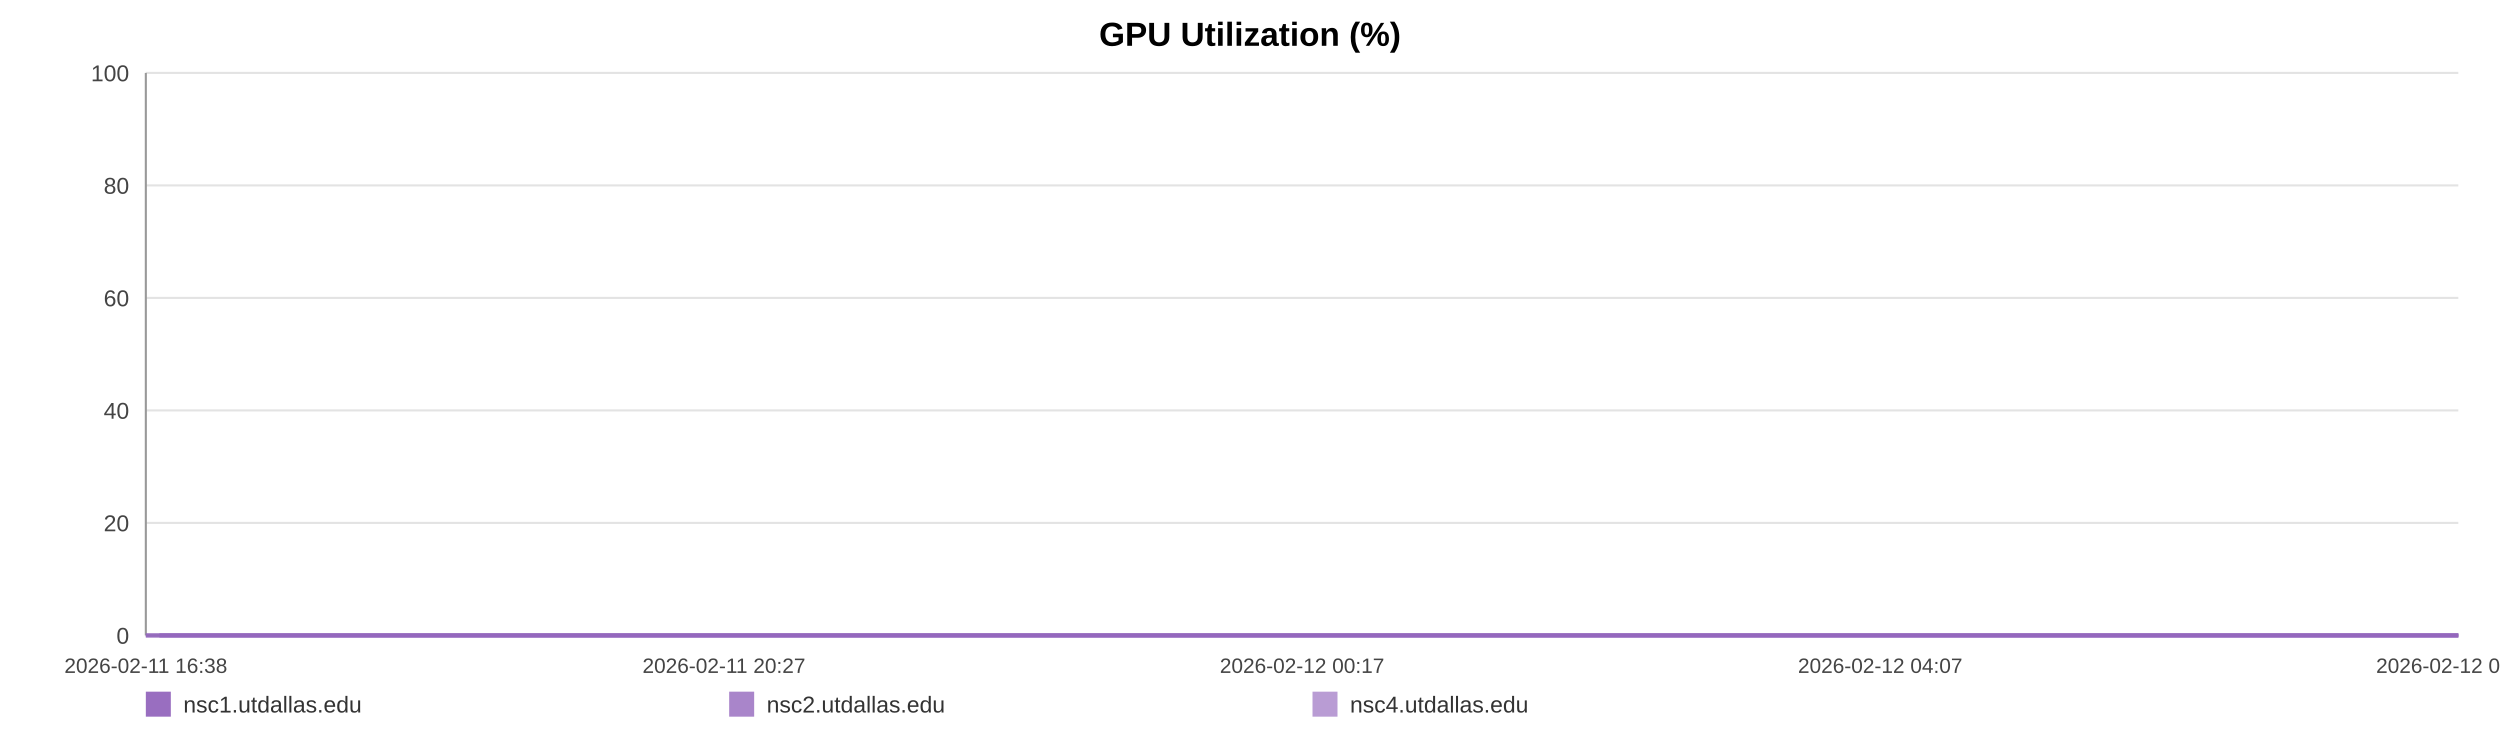
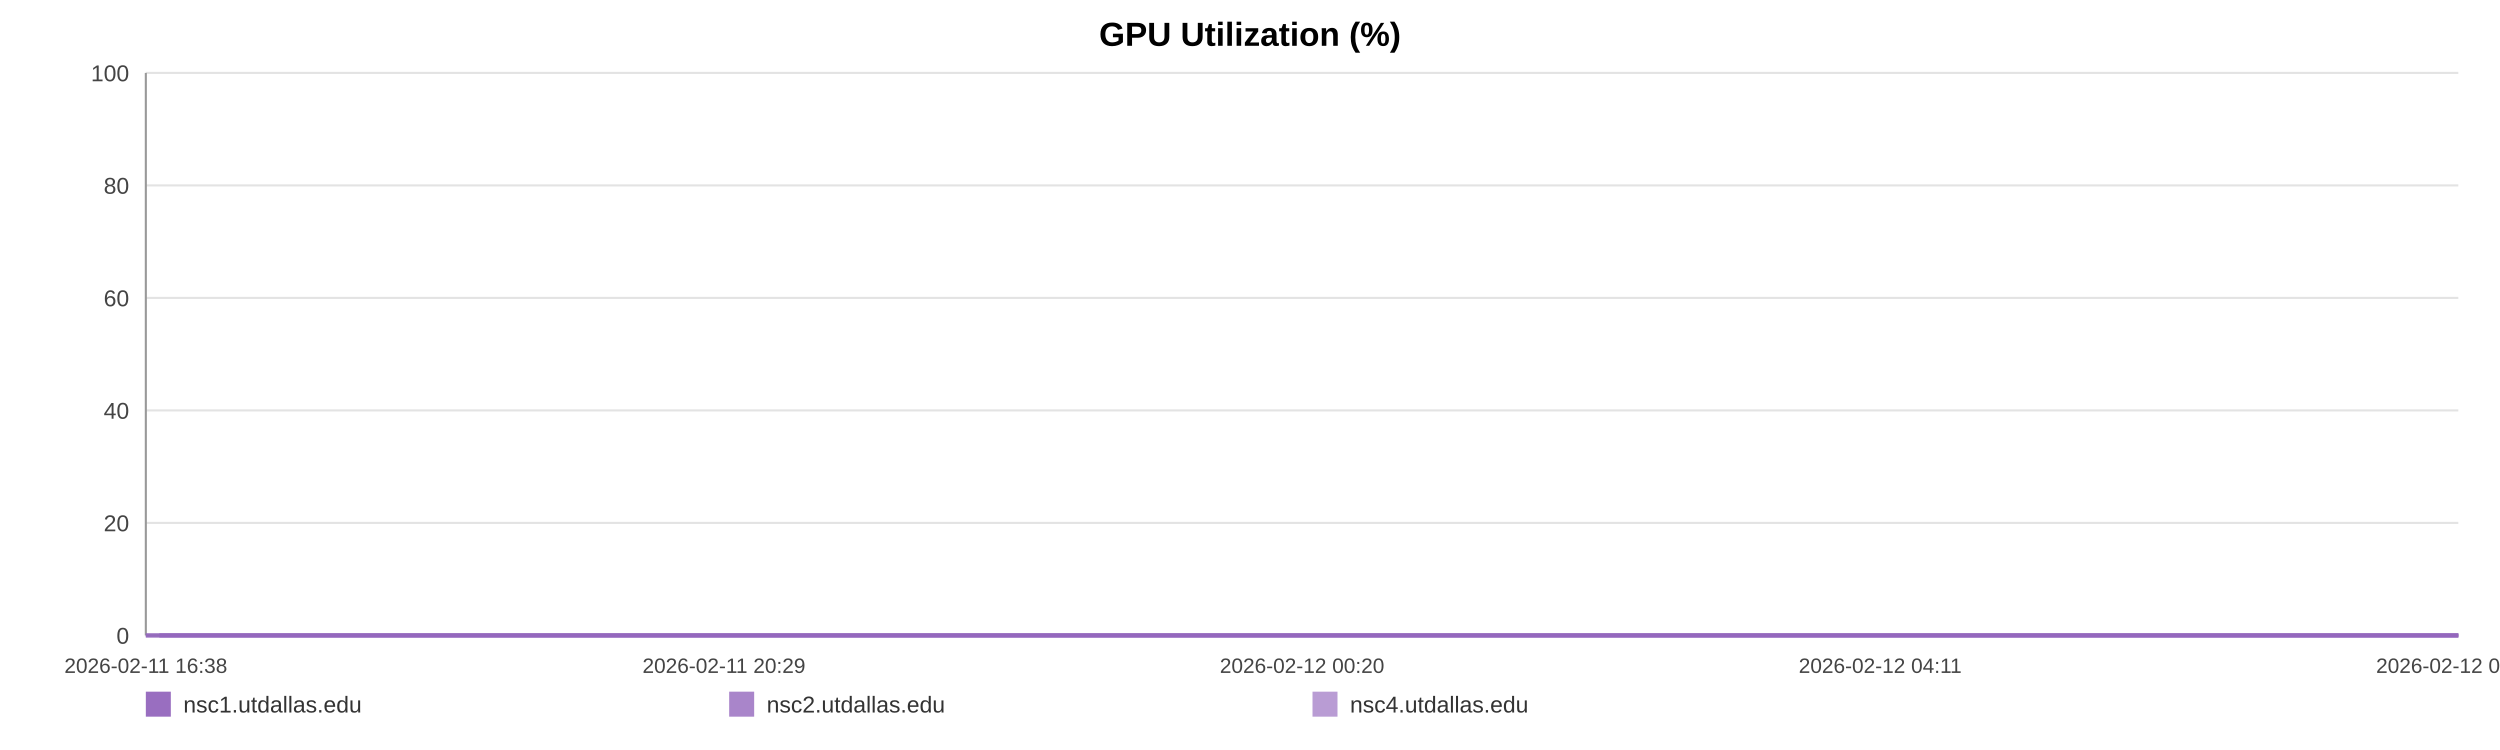
<svg xmlns="http://www.w3.org/2000/svg" width="1200" height="360" viewBox="0 0 1200 360" role="img" aria-label="GPU Utilization (%)">
  <rect width="100%" height="100%" fill="#ffffff" />
  <text x="600.0" y="22" text-anchor="middle" font-size="16" font-family="Arial, Helvetica, sans-serif" font-weight="bold">GPU Utilization (%)</text>
  <line x1="70" y1="35.00" x2="1180" y2="35.00" stroke="#e3e3e3" stroke-width="1" />
  <text x="62" y="39.00" text-anchor="end" font-size="11" fill="#444" font-family="Arial, Helvetica, sans-serif">100</text>
  <line x1="70" y1="89.00" x2="1180" y2="89.00" stroke="#e3e3e3" stroke-width="1" />
  <text x="62" y="93.00" text-anchor="end" font-size="11" fill="#444" font-family="Arial, Helvetica, sans-serif">80</text>
  <line x1="70" y1="143.00" x2="1180" y2="143.00" stroke="#e3e3e3" stroke-width="1" />
  <text x="62" y="147.00" text-anchor="end" font-size="11" fill="#444" font-family="Arial, Helvetica, sans-serif">60</text>
  <line x1="70" y1="197.00" x2="1180" y2="197.00" stroke="#e3e3e3" stroke-width="1" />
  <text x="62" y="201.00" text-anchor="end" font-size="11" fill="#444" font-family="Arial, Helvetica, sans-serif">40</text>
  <line x1="70" y1="251.00" x2="1180" y2="251.00" stroke="#e3e3e3" stroke-width="1" />
  <text x="62" y="255.00" text-anchor="end" font-size="11" fill="#444" font-family="Arial, Helvetica, sans-serif">20</text>
  <line x1="70" y1="305.00" x2="1180" y2="305.00" stroke="#e3e3e3" stroke-width="1" />
  <text x="62" y="309.00" text-anchor="end" font-size="11" fill="#444" font-family="Arial, Helvetica, sans-serif">0</text>
  <line x1="70" y1="35" x2="70" y2="305" stroke="#999" />
  <line x1="70" y1="305" x2="1180" y2="305" stroke="#999" />
  <text x="70.00" y="323" text-anchor="middle" font-size="10" fill="#444" font-family="Arial, Helvetica, sans-serif">2026-02-11 16:38</text>
-   <text x="347.50" y="323" text-anchor="middle" font-size="10" fill="#444" font-family="Arial, Helvetica, sans-serif">2026-02-11 20:27</text>
-   <text x="625.00" y="323" text-anchor="middle" font-size="10" fill="#444" font-family="Arial, Helvetica, sans-serif">2026-02-12 00:17</text>
-   <text x="902.50" y="323" text-anchor="middle" font-size="10" fill="#444" font-family="Arial, Helvetica, sans-serif">2026-02-12 04:07</text>
-   <text x="1180.00" y="323" text-anchor="middle" font-size="10" fill="#444" font-family="Arial, Helvetica, sans-serif">2026-02-12 07:56</text>
-   <polyline fill="none" stroke="#9467bd" stroke-opacity="0.95" stroke-width="2" points="76.50,305.00 83.03,305.00 89.51,305.00 96.03,305.00 102.60,305.00 109.04,305.00 115.57,305.00 122.61,305.00 129.08,305.00 135.54,305.00 142.00,305.00 148.61,305.00 155.07,305.00 161.54,305.00 173.23,305.00 183.32,305.00 189.89,305.00 196.55,305.00 203.03,305.00 209.52,305.00 215.88,305.00 222.44,305.00 228.93,305.00 235.47,305.00 242.02,305.00 248.64,305.00 255.16,305.00 261.69,305.00 268.51,305.00 275.08,305.00 281.56,305.00 288.23,305.00 294.73,305.00 301.23,305.00 307.94,305.00 314.38,305.00 320.89,305.00 327.51,305.00 333.93,305.00 340.44,305.00 346.86,305.00 353.34,305.00 359.87,305.00 366.33,305.00 372.98,305.00 379.54,305.00 385.96,305.00 392.45,305.00 399.01,305.00 405.51,305.00 412.94,305.00 419.45,305.00 425.93,305.00 432.38,305.00 438.84,305.00 445.28,305.00 451.75,305.00 458.27,305.00 464.75,305.00 471.38,305.00 477.86,305.00 484.28,305.00 490.83,305.00 497.41,305.00 503.90,305.00 510.42,305.00 516.84,305.00 523.29,305.00 529.75,305.00 536.19,305.00 542.68,305.00 549.18,305.00 555.62,305.00 562.13,305.00 568.65,305.00 575.07,305.00 581.62,305.00 588.06,305.00 594.53,305.00 601.19,305.00 607.67,305.00 614.16,305.00 620.70,305.00 627.16,305.00 633.69,305.00 640.17,305.00 646.60,305.00 653.04,305.00 659.58,305.00 666.13,305.00 672.61,305.00 679.17,305.00 685.58,305.00 692.10,305.00 698.56,305.00 705.05,305.00 711.49,305.00 717.99,305.00 724.44,305.00 730.98,305.00 737.49,305.00 743.99,305.00 750.49,305.00 757.08,305.00 763.62,305.00 770.11,305.00 776.57,305.00 783.05,305.00 789.52,305.00 796.08,305.00 802.58,305.00 809.07,305.00 815.55,305.00 822.07,305.00 828.60,305.00 835.14,305.00 841.75,305.00 848.21,305.00 854.71,305.00 861.22,305.00 867.70,305.00 874.18,305.00 880.73,305.00 887.78,305.00 894.24,305.00 900.82,305.00 907.31,305.00 913.75,305.00 920.19,305.00 926.58,305.00 933.06,305.00 939.56,305.00 946.05,305.00 952.51,305.00 958.99,305.00 965.48,305.00 971.92,305.00 978.55,305.00 985.01,305.00 991.49,305.00 997.96,305.00 1004.46,305.00 1010.92,305.00 1017.45,305.00 1023.97,305.00 1030.48,305.00 1036.98,305.00 1043.46,305.00 1049.91,305.00 1056.37,305.00 1062.85,305.00 1069.34,305.00 1075.86,305.00 1082.42,305.00 1088.93,305.00 1095.41,305.00 1101.98,305.00 1108.48,305.00 1114.92,305.00 1121.45,305.00 1127.95,305.00 1134.55,305.00 1141.14,305.00 1147.60,305.00 1154.13,305.00 1160.57,305.00 1167.01,305.00 1173.50,305.00 1180.00,305.00" />
-   <polyline fill="none" stroke="#9467bd" stroke-opacity="0.80" stroke-width="2" points="70.00,305.00 76.50,305.00 83.03,305.00 89.51,305.00 96.03,305.00 102.60,305.00 109.04,305.00 115.57,305.00 122.61,305.00 129.08,305.00 135.54,305.00 142.00,305.00 148.61,305.00 155.07,305.00 161.54,305.00 173.23,305.00 183.32,305.00 189.89,305.00 196.55,305.00 203.03,305.00 209.52,305.00 215.88,305.00 222.44,305.00 228.93,305.00 235.47,305.00 242.02,305.00 248.64,305.00 255.16,305.00 261.69,305.00 268.51,305.00 275.08,305.00 281.56,305.00 288.23,305.00 294.73,305.00 301.23,305.00 307.94,305.00 314.38,305.00 320.89,305.00 327.51,305.00 333.93,305.00 340.44,305.00 346.86,305.00 353.34,305.00 359.87,305.00 366.33,305.00 372.98,305.00 379.54,305.00 385.96,305.00 392.45,305.00 399.01,305.00 405.51,305.00 412.94,305.00 419.45,305.00 425.93,305.00 432.38,305.00 438.84,305.00 445.28,305.00 451.75,305.00 458.27,305.00 464.75,305.00 471.38,305.00 477.86,305.00 484.28,305.00 490.83,305.00 497.41,305.00 503.90,305.00 510.42,305.00 516.84,305.00 523.29,305.00 529.75,305.00 536.19,305.00 542.68,305.00 549.18,305.00 555.62,305.00 562.13,305.00 568.65,305.00 575.07,305.00 581.62,305.00 588.06,305.00 594.53,305.00 601.19,305.00 607.67,305.00 614.16,305.00 620.70,305.00 627.16,305.00 633.69,305.00 640.17,305.00 646.60,305.00 653.04,305.00 659.58,305.00 666.13,305.00 672.61,305.00 679.17,305.00 685.58,305.00 692.10,305.00 698.56,305.00 705.05,305.00 711.49,305.00 717.99,305.00 724.44,305.00 730.98,305.00 737.49,305.00 743.99,305.00 750.49,305.00 757.08,305.00 763.62,305.00 770.11,305.00 776.57,305.00 783.05,305.00 789.52,305.00 796.08,305.00 802.58,305.00 809.07,305.00 815.55,305.00 822.07,305.00 828.60,305.00 835.14,305.00 841.75,305.00 848.21,305.00 854.71,305.00 861.22,305.00 867.70,305.00 874.18,305.00 880.73,305.00 887.78,305.00 894.24,305.00 900.82,305.00 907.31,305.00 913.75,305.00 920.19,305.00 926.58,305.00 933.06,305.00 939.56,305.00 946.05,305.00 952.51,305.00 958.99,305.00 965.48,305.00 971.92,305.00 978.55,305.00 985.01,305.00 991.49,305.00 997.96,305.00 1004.46,305.00 1010.92,305.00 1017.45,305.00 1023.97,305.00 1030.48,305.00 1036.98,305.00 1043.46,305.00 1049.91,305.00 1056.37,305.00 1062.85,305.00 1069.34,305.00 1075.86,305.00 1082.42,305.00 1088.93,305.00 1095.41,305.00 1101.98,305.00 1108.48,305.00 1114.92,305.00 1121.45,305.00 1127.95,305.00 1134.55,305.00 1141.14,305.00 1147.60,305.00 1154.13,305.00 1160.57,305.00 1167.01,305.00 1173.50,305.00 1180.00,305.00" />
-   <polyline fill="none" stroke="#9467bd" stroke-opacity="0.65" stroke-width="2" points="70.00,305.00 76.50,305.00 83.03,305.00 89.51,305.00 96.03,305.00 102.60,305.00 109.04,305.00 115.57,305.00 122.61,305.00 129.08,305.00 135.54,305.00 142.00,305.00 148.61,305.00 155.07,305.00 161.54,305.00 173.23,305.00 183.32,305.00 189.89,305.00 196.55,305.00 203.03,305.00 209.52,305.00 215.88,305.00 222.44,305.00 228.93,305.00 235.47,305.00 242.02,305.00 248.64,305.00 255.16,305.00 261.69,305.00 268.51,305.00 275.08,305.00 281.56,305.00 288.23,305.00 294.73,305.00 301.23,305.00 307.94,305.00 314.38,305.00 320.89,305.00 327.51,305.00 333.93,305.00 340.44,305.00 346.86,305.00 353.34,305.00 359.87,305.00 366.33,305.00 372.98,305.00 379.54,305.00 385.96,305.00 392.45,305.00 399.01,305.00 405.51,305.00 412.94,305.00 419.45,305.00 425.93,305.00 432.38,305.00 438.84,305.00 445.28,305.00 451.75,305.00 458.27,305.00 464.75,305.00 471.38,305.00 477.86,305.00 484.28,305.00 490.83,305.00 497.41,305.00 503.90,305.00 510.42,305.00 516.84,305.00 523.29,305.00 529.75,305.00 536.19,305.00 542.68,305.00 549.18,305.00 555.62,305.00 562.13,305.00 568.65,305.00 575.07,305.00 581.62,305.00 588.06,305.00 594.53,305.00 601.19,305.00 607.67,305.00 614.16,305.00 620.70,305.00 627.16,305.00 633.69,305.00 640.17,305.00 646.60,305.00 653.04,305.00 659.58,305.00 666.13,305.00 672.61,305.00 679.17,305.00 685.58,305.00 692.10,305.00 698.56,305.00 705.05,305.00 711.49,305.00 717.99,305.00 724.44,305.00 730.98,305.00 737.49,305.00 743.99,305.00 750.49,305.00 757.08,305.00 763.62,305.00 770.11,305.00 776.57,305.00 783.05,305.00 789.52,305.00 796.08,305.00 802.58,305.00 809.07,305.00 815.55,305.00 822.07,305.00 828.60,305.00 835.14,305.00 841.75,305.00 848.21,305.00 854.71,305.00 861.22,305.00 867.70,305.00 874.18,305.00 880.73,305.00 887.78,305.00 894.24,305.00 900.82,305.00 907.31,305.00 913.75,305.00 920.19,305.00 926.58,305.00 933.06,305.00 939.56,305.00 946.05,305.00 952.51,305.00 958.99,305.00 965.48,305.00 971.92,305.00 978.55,305.00 985.01,305.00 991.49,305.00 997.96,305.00 1004.46,305.00 1010.92,305.00 1017.45,305.00 1023.97,305.00 1030.48,305.00 1036.98,305.00 1043.46,305.00 1049.91,305.00 1056.37,305.00 1062.85,305.00 1069.34,305.00 1075.86,305.00 1082.42,305.00 1088.93,305.00 1095.41,305.00 1101.98,305.00 1108.48,305.00 1114.92,305.00 1121.45,305.00 1127.95,305.00 1134.55,305.00 1141.14,305.00 1147.60,305.00 1154.13,305.00 1160.57,305.00 1167.01,305.00 1173.50,305.00 1180.00,305.00" />
+   <text x="347.50" y="323" text-anchor="middle" font-size="10" fill="#444" font-family="Arial, Helvetica, sans-serif">2026-02-11 20:29</text>
+   <text x="625.00" y="323" text-anchor="middle" font-size="10" fill="#444" font-family="Arial, Helvetica, sans-serif">2026-02-12 00:20</text>
+   <text x="902.50" y="323" text-anchor="middle" font-size="10" fill="#444" font-family="Arial, Helvetica, sans-serif">2026-02-12 04:11</text>
+   <text x="1180.00" y="323" text-anchor="middle" font-size="10" fill="#444" font-family="Arial, Helvetica, sans-serif">2026-02-12 08:02</text>
+   <polyline fill="none" stroke="#9467bd" stroke-opacity="0.95" stroke-width="2" points="76.47,305.00 82.95,305.00 89.40,305.00 95.88,305.00 102.41,305.00 108.82,305.00 115.30,305.00 122.31,305.00 128.74,305.00 135.16,305.00 141.59,305.00 148.15,305.00 154.58,305.00 161.01,305.00 172.64,305.00 182.67,305.00 189.19,305.00 195.82,305.00 202.26,305.00 208.71,305.00 215.04,305.00 221.56,305.00 228.01,305.00 234.51,305.00 241.02,305.00 247.61,305.00 254.09,305.00 260.58,305.00 267.36,305.00 273.89,305.00 280.34,305.00 286.96,305.00 293.43,305.00 299.90,305.00 306.56,305.00 312.97,305.00 319.43,305.00 326.02,305.00 332.41,305.00 338.87,305.00 345.26,305.00 351.70,305.00 358.19,305.00 364.62,305.00 371.22,305.00 377.75,305.00 384.13,305.00 390.58,305.00 397.11,305.00 403.57,305.00 410.96,305.00 417.43,305.00 423.87,305.00 430.28,305.00 436.70,305.00 443.11,305.00 449.54,305.00 456.02,305.00 462.47,305.00 469.05,305.00 475.50,305.00 481.89,305.00 488.39,305.00 494.94,305.00 501.38,305.00 507.87,305.00 514.26,305.00 520.66,305.00 527.09,305.00 533.49,305.00 539.94,305.00 546.41,305.00 552.81,305.00 559.28,305.00 565.76,305.00 572.15,305.00 578.66,305.00 585.06,305.00 591.49,305.00 598.11,305.00 604.56,305.00 611.01,305.00 617.51,305.00 623.94,305.00 630.43,305.00 636.87,305.00 643.26,305.00 649.66,305.00 656.17,305.00 662.68,305.00 669.12,305.00 675.65,305.00 682.01,305.00 688.50,305.00 694.93,305.00 701.37,305.00 707.78,305.00 714.24,305.00 720.65,305.00 727.16,305.00 733.62,305.00 740.09,305.00 746.55,305.00 753.10,305.00 759.61,305.00 766.05,305.00 772.48,305.00 778.92,305.00 785.35,305.00 791.88,305.00 798.34,305.00 804.79,305.00 811.23,305.00 817.72,305.00 824.21,305.00 830.71,305.00 837.28,305.00 843.70,305.00 850.17,305.00 856.64,305.00 863.08,305.00 869.53,305.00 876.04,305.00 883.04,305.00 889.47,305.00 896.01,305.00 902.46,305.00 908.87,305.00 915.27,305.00 921.62,305.00 928.06,305.00 934.53,305.00 940.98,305.00 947.40,305.00 953.85,305.00 960.29,305.00 966.70,305.00 973.29,305.00 979.71,305.00 986.16,305.00 992.58,305.00 999.05,305.00 1005.48,305.00 1011.96,305.00 1018.45,305.00 1024.91,305.00 1031.38,305.00 1037.83,305.00 1044.23,305.00 1050.66,305.00 1057.10,305.00 1063.55,305.00 1070.04,305.00 1076.56,305.00 1083.03,305.00 1089.48,305.00 1096.00,305.00 1102.47,305.00 1108.87,305.00 1115.36,305.00 1121.83,305.00 1128.39,305.00 1134.94,305.00 1141.36,305.00 1147.85,305.00 1154.26,305.00 1160.66,305.00 1167.11,305.00 1173.57,305.00 1180.00,305.00" />
+   <polyline fill="none" stroke="#9467bd" stroke-opacity="0.80" stroke-width="2" points="70.00,305.00 76.47,305.00 82.95,305.00 89.40,305.00 95.88,305.00 102.41,305.00 108.82,305.00 115.30,305.00 122.31,305.00 128.74,305.00 135.16,305.00 141.59,305.00 148.15,305.00 154.58,305.00 161.01,305.00 172.64,305.00 182.67,305.00 189.19,305.00 195.82,305.00 202.26,305.00 208.71,305.00 215.04,305.00 221.56,305.00 228.01,305.00 234.51,305.00 241.02,305.00 247.61,305.00 254.09,305.00 260.58,305.00 267.36,305.00 273.89,305.00 280.34,305.00 286.96,305.00 293.43,305.00 299.90,305.00 306.56,305.00 312.97,305.00 319.43,305.00 326.02,305.00 332.41,305.00 338.87,305.00 345.26,305.00 351.70,305.00 358.19,305.00 364.62,305.00 371.22,305.00 377.75,305.00 384.13,305.00 390.58,305.00 397.11,305.00 403.57,305.00 410.96,305.00 417.43,305.00 423.87,305.00 430.28,305.00 436.70,305.00 443.11,305.00 449.54,305.00 456.02,305.00 462.47,305.00 469.05,305.00 475.50,305.00 481.89,305.00 488.39,305.00 494.94,305.00 501.38,305.00 507.87,305.00 514.26,305.00 520.66,305.00 527.09,305.00 533.49,305.00 539.94,305.00 546.41,305.00 552.81,305.00 559.28,305.00 565.76,305.00 572.15,305.00 578.66,305.00 585.06,305.00 591.49,305.00 598.11,305.00 604.56,305.00 611.01,305.00 617.51,305.00 623.94,305.00 630.43,305.00 636.87,305.00 643.26,305.00 649.66,305.00 656.17,305.00 662.68,305.00 669.12,305.00 675.65,305.00 682.01,305.00 688.50,305.00 694.93,305.00 701.37,305.00 707.78,305.00 714.24,305.00 720.65,305.00 727.16,305.00 733.62,305.00 740.09,305.00 746.55,305.00 753.10,305.00 759.61,305.00 766.05,305.00 772.48,305.00 778.92,305.00 785.35,305.00 791.88,305.00 798.34,305.00 804.79,305.00 811.23,305.00 817.72,305.00 824.21,305.00 830.71,305.00 837.28,305.00 843.70,305.00 850.17,305.00 856.64,305.00 863.08,305.00 869.53,305.00 876.04,305.00 883.04,305.00 889.47,305.00 896.01,305.00 902.46,305.00 908.87,305.00 915.27,305.00 921.62,305.00 928.06,305.00 934.53,305.00 940.98,305.00 947.40,305.00 953.85,305.00 960.29,305.00 966.70,305.00 973.29,305.00 979.71,305.00 986.16,305.00 992.58,305.00 999.05,305.00 1005.48,305.00 1011.96,305.00 1018.45,305.00 1024.91,305.00 1031.38,305.00 1037.83,305.00 1044.23,305.00 1050.66,305.00 1057.10,305.00 1063.55,305.00 1070.04,305.00 1076.56,305.00 1083.03,305.00 1089.48,305.00 1096.00,305.00 1102.47,305.00 1108.87,305.00 1115.36,305.00 1121.83,305.00 1128.39,305.00 1134.94,305.00 1141.36,305.00 1147.85,305.00 1154.26,305.00 1160.66,305.00 1167.11,305.00 1173.57,305.00 1180.00,305.00" />
+   <polyline fill="none" stroke="#9467bd" stroke-opacity="0.65" stroke-width="2" points="70.00,305.00 76.47,305.00 82.95,305.00 89.40,305.00 95.88,305.00 102.41,305.00 108.82,305.00 115.30,305.00 122.31,305.00 128.74,305.00 135.16,305.00 141.59,305.00 148.15,305.00 154.58,305.00 161.01,305.00 172.64,305.00 182.67,305.00 189.19,305.00 195.82,305.00 202.26,305.00 208.71,305.00 215.04,305.00 221.56,305.00 228.01,305.00 234.51,305.00 241.02,305.00 247.61,305.00 254.09,305.00 260.58,305.00 267.36,305.00 273.89,305.00 280.34,305.00 286.96,305.00 293.43,305.00 299.90,305.00 306.56,305.00 312.97,305.00 319.43,305.00 326.02,305.00 332.41,305.00 338.87,305.00 345.26,305.00 351.70,305.00 358.19,305.00 364.62,305.00 371.22,305.00 377.75,305.00 384.13,305.00 390.58,305.00 397.11,305.00 403.57,305.00 410.96,305.00 417.43,305.00 423.87,305.00 430.28,305.00 436.70,305.00 443.11,305.00 449.54,305.00 456.02,305.00 462.47,305.00 469.05,305.00 475.50,305.00 481.89,305.00 488.39,305.00 494.94,305.00 501.38,305.00 507.87,305.00 514.26,305.00 520.66,305.00 527.09,305.00 533.49,305.00 539.94,305.00 546.41,305.00 552.81,305.00 559.28,305.00 565.76,305.00 572.15,305.00 578.66,305.00 585.06,305.00 591.49,305.00 598.11,305.00 604.56,305.00 611.01,305.00 617.51,305.00 623.94,305.00 630.43,305.00 636.87,305.00 643.26,305.00 649.66,305.00 656.17,305.00 662.68,305.00 669.12,305.00 675.65,305.00 682.01,305.00 688.50,305.00 694.93,305.00 701.37,305.00 707.78,305.00 714.24,305.00 720.65,305.00 727.16,305.00 733.62,305.00 740.09,305.00 746.55,305.00 753.10,305.00 759.61,305.00 766.05,305.00 772.48,305.00 778.92,305.00 785.35,305.00 791.88,305.00 798.34,305.00 804.79,305.00 811.23,305.00 817.72,305.00 824.21,305.00 830.71,305.00 837.28,305.00 843.70,305.00 850.17,305.00 856.64,305.00 863.08,305.00 869.53,305.00 876.04,305.00 883.04,305.00 889.47,305.00 896.01,305.00 902.46,305.00 908.87,305.00 915.27,305.00 921.62,305.00 928.06,305.00 934.53,305.00 940.98,305.00 947.40,305.00 953.85,305.00 960.29,305.00 966.70,305.00 973.29,305.00 979.71,305.00 986.16,305.00 992.58,305.00 999.05,305.00 1005.48,305.00 1011.96,305.00 1018.45,305.00 1024.91,305.00 1031.38,305.00 1037.83,305.00 1044.23,305.00 1050.66,305.00 1057.10,305.00 1063.55,305.00 1070.04,305.00 1076.56,305.00 1083.03,305.00 1089.48,305.00 1096.00,305.00 1102.47,305.00 1108.87,305.00 1115.36,305.00 1121.83,305.00 1128.39,305.00 1134.94,305.00 1141.36,305.00 1147.85,305.00 1154.26,305.00 1160.66,305.00 1167.11,305.00 1173.57,305.00 1180.00,305.00" />
  <rect x="70" y="332" width="12" height="12" fill="#9467bd" fill-opacity="0.95" />
  <text x="88" y="342" font-size="11" fill="#333" font-family="Arial, Helvetica, sans-serif">nsc1.utdallas.edu</text>
  <rect x="350" y="332" width="12" height="12" fill="#9467bd" fill-opacity="0.80" />
  <text x="368" y="342" font-size="11" fill="#333" font-family="Arial, Helvetica, sans-serif">nsc2.utdallas.edu</text>
  <rect x="630" y="332" width="12" height="12" fill="#9467bd" fill-opacity="0.65" />
  <text x="648" y="342" font-size="11" fill="#333" font-family="Arial, Helvetica, sans-serif">nsc4.utdallas.edu</text>
</svg>
